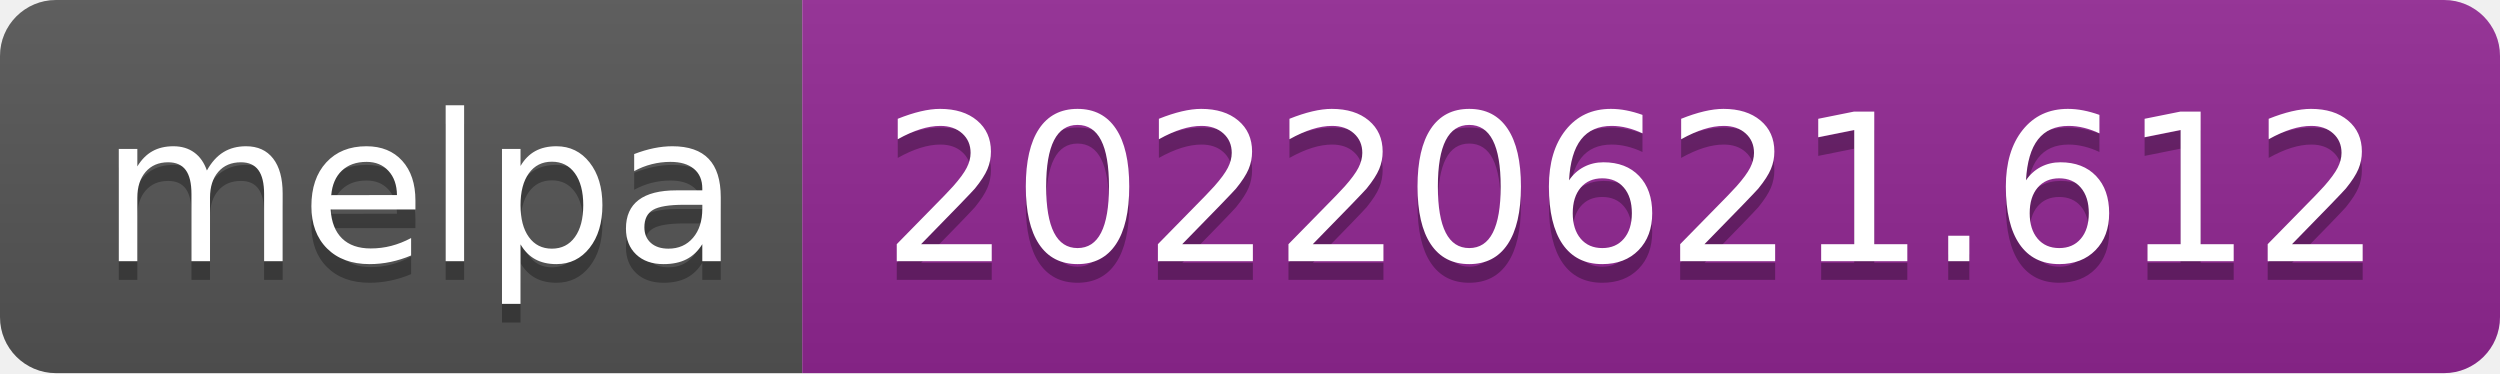
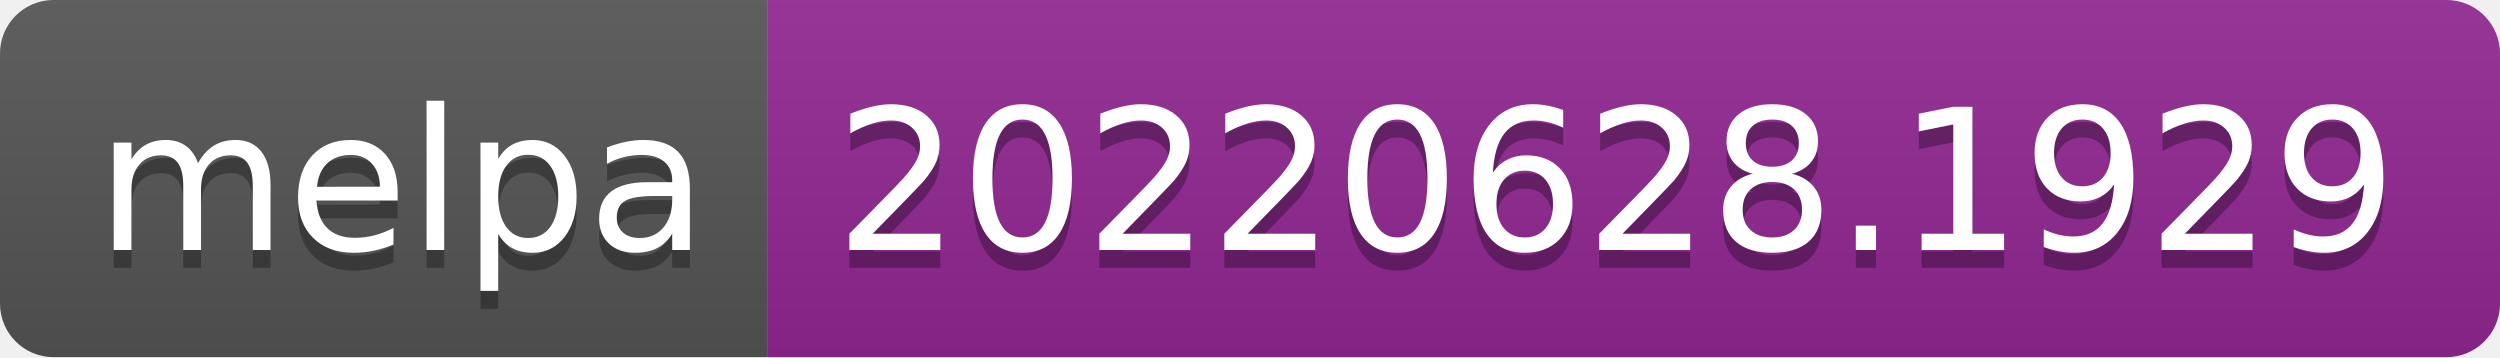
- <svg xmlns="http://www.w3.org/2000/svg" width="134" height="20" role="img" aria-label="melpa: 20220621.612">
+ <svg xmlns="http://www.w3.org/2000/svg" width="140" height="20" role="img" aria-label="melpa: 20220628.1929">
  <linearGradient id="s" x2="0" y2="100%">
    <stop offset="0" stop-color="#bbb" stop-opacity=".1" />
    <stop offset="1" stop-opacity=".1" />
  </linearGradient>
  <clipPath id="r">
-     <rect width="134" height="20" rx="3" fill="#fff" />
+     <rect width="140" height="20" rx="3" fill="#fff" />
  </clipPath>
  <g clip-path="url(#r)">
    <rect width="43" height="20" fill="#555" />
-     <rect x="43" width="91" height="20" fill="#922793" />
-     <rect width="134" height="20" fill="url(#s)" />
+     <rect x="43" width="97" height="20" fill="#922793" />
+     <rect width="140" height="20" fill="url(#s)" />
  </g>
  <g fill="#fff" text-anchor="middle" font-family="Verdana,Geneva,DejaVu Sans,sans-serif" text-rendering="geometricPrecision" font-size="110">
    <text aria-hidden="true" x="225" y="150" fill="#010101" fill-opacity=".3" transform="scale(.1)" textLength="330">melpa</text>
    <text x="225" y="140" transform="scale(.1)" fill="#fff" textLength="330">melpa</text>
-     <text aria-hidden="true" x="875" y="150" fill="#010101" fill-opacity=".3" transform="scale(.1)" textLength="810">20220621.612</text>
-     <text x="875" y="140" transform="scale(.1)" fill="#fff" textLength="810">20220621.612</text>
+     <text aria-hidden="true" x="905" y="150" fill="#010101" fill-opacity=".3" transform="scale(.1)" textLength="870">20220628.1929</text>
+     <text x="905" y="140" transform="scale(.1)" fill="#fff" textLength="870">20220628.1929</text>
  </g>
</svg>
